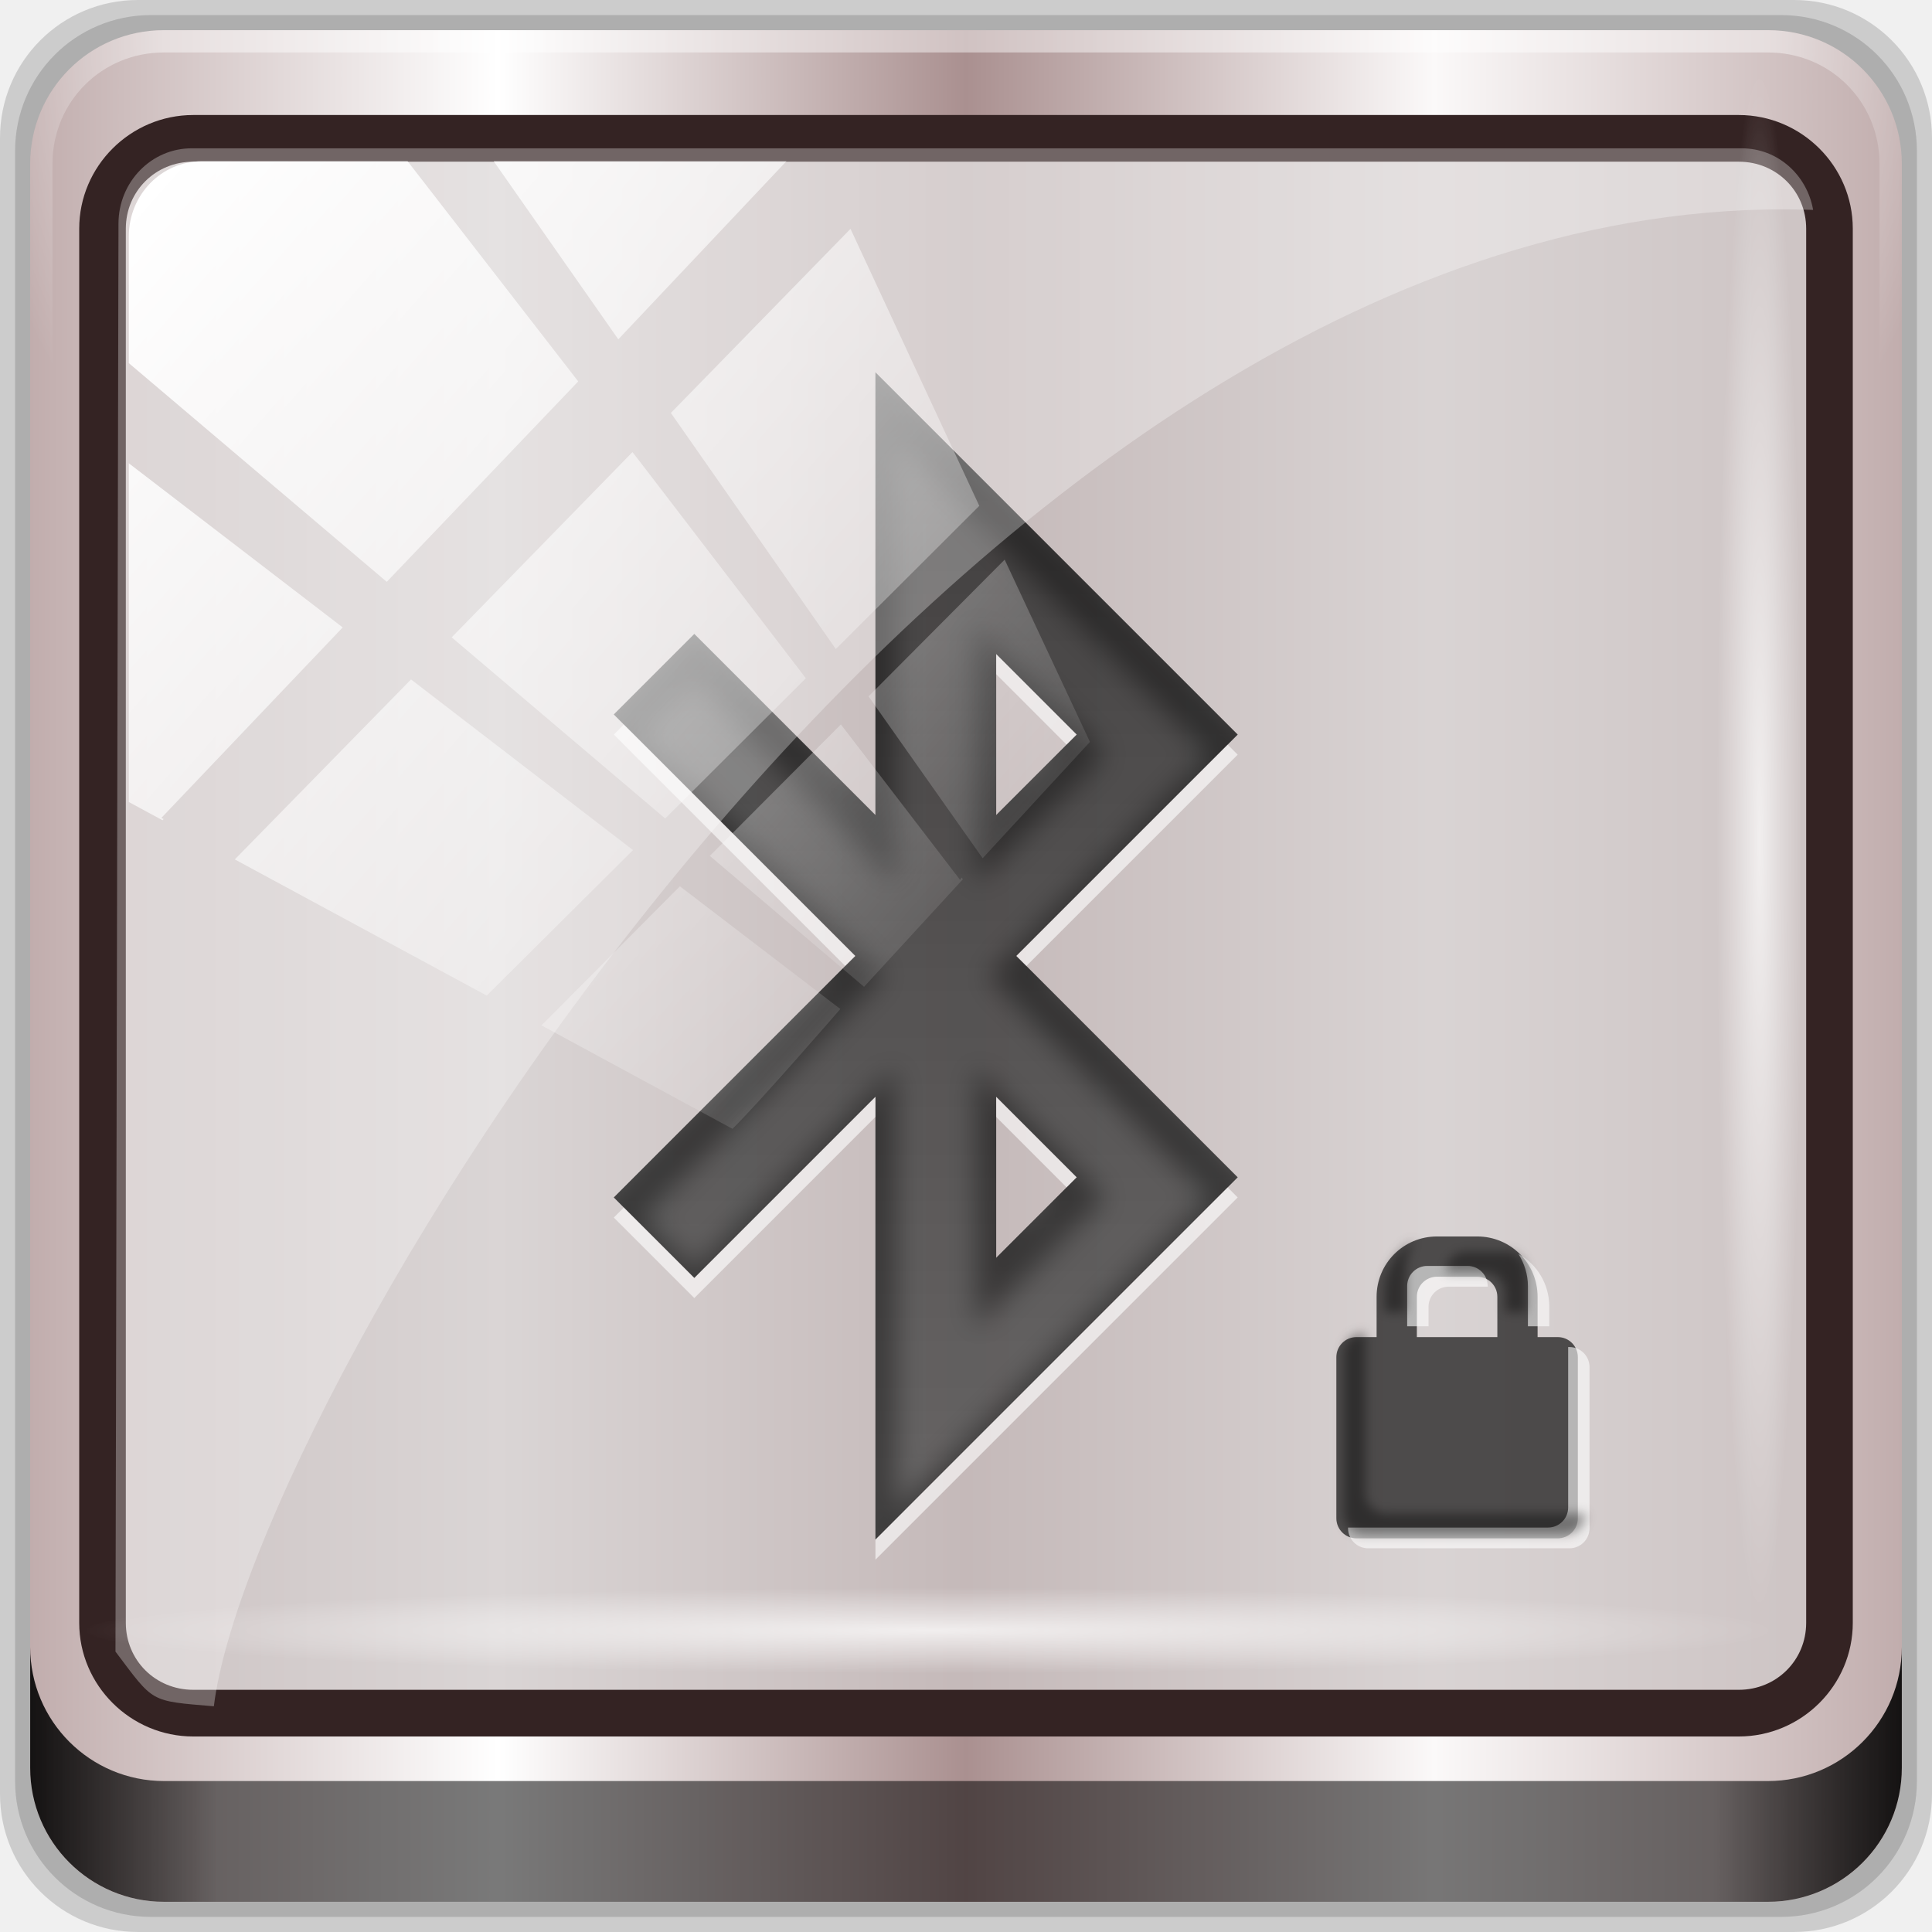
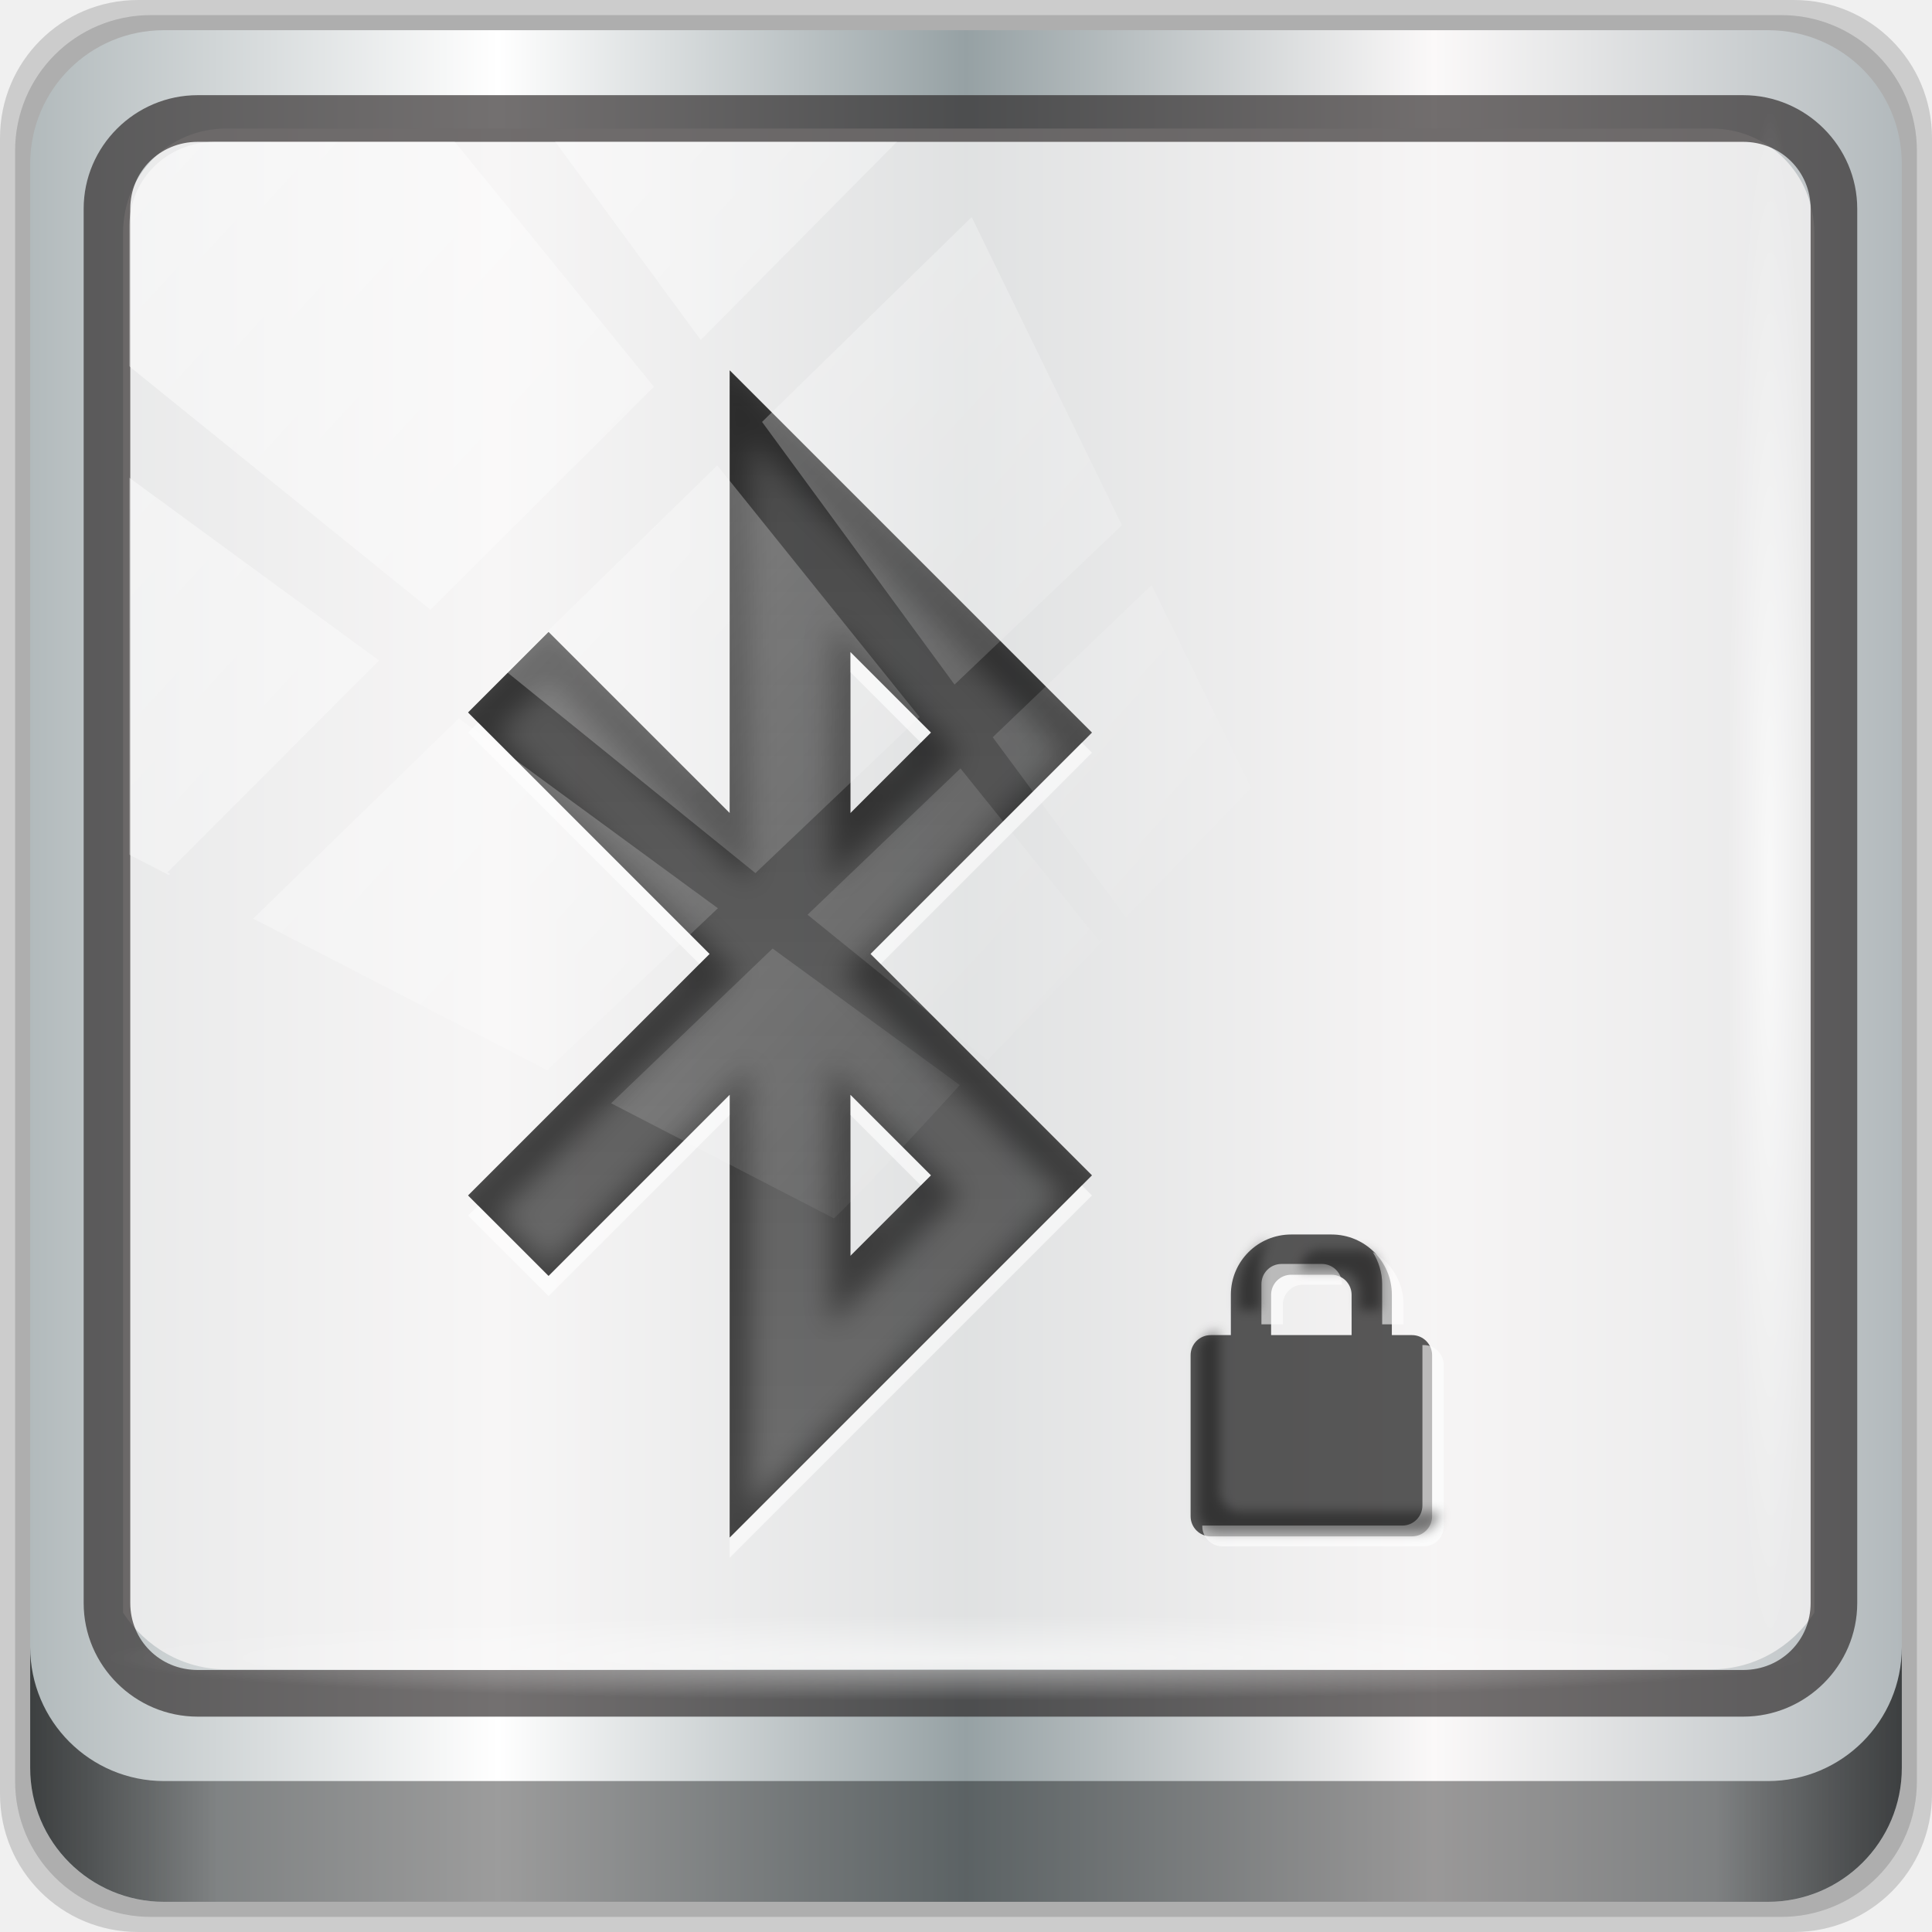
<svg xmlns="http://www.w3.org/2000/svg" xmlns:xlink="http://www.w3.org/1999/xlink" width="96px" height="96px" id="svg44042" version="1.1">
  <defs id="defs44044">
-     <linearGradient y2="47" x2="90" y1="47" x1="6" gradientTransform="matrix(1.107143,0,0,1.107143,2.9011,-18.70127)" gradientUnits="userSpaceOnUse" id="linearGradient3825" xlink:href="#linearGradient6139-0" />
    <linearGradient id="linearGradient6139-0">
      <stop id="stop6141-2" offset="0" style="stop-color:#c1adad;stop-opacity:1;" />
      <stop style="stop-color:#ffffff;stop-opacity:1;" offset="0.25" id="stop6151-0" />
      <stop style="stop-color:#aa9090;stop-opacity:1;" offset="0.5" id="stop6147-1" />
      <stop id="stop6149-4" offset="0.75" style="stop-color:#fbf9f9;stop-opacity:1;" />
      <stop id="stop6143-4" offset="1" style="stop-color:#c1adad;stop-opacity:1;" />
    </linearGradient>
-     <radialGradient r="42" fy="-27" fx="48" cy="-27" cx="48" gradientTransform="matrix(-1.072173,0,0,-0.8750202,199.4643,-19.12555)" gradientUnits="userSpaceOnUse" id="radialGradient3827" xlink:href="#linearGradient4091-0-3-0-7" />
    <linearGradient id="linearGradient4091-0-3-0-7">
      <stop style="stop-color:#ffffff;stop-opacity:1;" offset="0" id="stop4093-3-6-4-2" />
      <stop id="stop4099-6-1-8-3" offset="0.8" style="stop-color:#ffffff;stop-opacity:1;" />
      <stop style="stop-color:#ffffff;stop-opacity:0;" offset="1" id="stop4095-1-0-7-9" />
    </linearGradient>
-     <linearGradient y2="88.172" x2="94.5" y1="88.172" x1="1.5" gradientTransform="translate(8.043956,-14.66556)" gradientUnits="userSpaceOnUse" id="linearGradient3829" xlink:href="#linearGradient3832-0-6-1-1" />
    <linearGradient id="linearGradient3832-0-6-1-1">
      <stop style="stop-color:#000000;stop-opacity:1;" offset="0" id="stop3834-6-3-7-1" />
      <stop id="stop3872-2-4" offset="0.1" style="stop-color:#000000;stop-opacity:0.588;" />
      <stop style="stop-color:#000000;stop-opacity:0.588;" offset="0.9" id="stop3844-6-2-7-6" />
      <stop style="stop-color:#000000;stop-opacity:1;" offset="1" id="stop3836-5-0-2-9" />
    </linearGradient>
-     <linearGradient y2="7.017" x2="45.448" y1="92.54" x1="45.448" gradientTransform="scale(1.005865,0.994169)" gradientUnits="userSpaceOnUse" id="linearGradient3835" xlink:href="#ButtonShadow-1" />
    <linearGradient x1="45.448" y1="92.54" x2="45.448" y2="7.017" id="ButtonShadow-1" gradientUnits="userSpaceOnUse" gradientTransform="scale(1.005865,0.994169)">
      <stop id="stop3750-9" style="stop-color:#000000;stop-opacity:1" offset="0" />
      <stop id="stop3752-9" style="stop-color:#000000;stop-opacity:0.588" offset="1" />
    </linearGradient>
    <filter color-interpolation-filters="sRGB" id="filter3174-3">
      <feGaussianBlur id="feGaussianBlur3176-6" stdDeviation="1.71" />
    </filter>
-     <linearGradient gradientUnits="userSpaceOnUse" y2="75" x2="48" y1="17" x1="48" id="linearGradient3997-6" xlink:href="#standardGradient-72-0" />
    <linearGradient id="standardGradient-72-0">
      <stop id="stop4283-9-06-9" offset="0" style="stop-color:#1e1e1e;stop-opacity:1;" />
      <stop id="stop4285-8-7-7" offset="1" style="stop-color:#505050;stop-opacity:1;" />
    </linearGradient>
    <clipPath id="clipPath4016-9" clipPathUnits="userSpaceOnUse">
      <path style="opacity:0.8;fill:#ff00ff;fill-opacity:1;stroke:none" d="m 44,17 0,22 -9,-9 -4,4 12,12 -12,12 4,4 9,-9 0,22 L 58,61 62,57 51,46 62,35 58,31 44,17 z m 6,14 4,4 -4,4 0,-8 z m 0,22 4,4 -4,4 0,-8 z" id="path4018-1" />
    </clipPath>
-     <filter color-interpolation-filters="sRGB" id="filter4020-8">
-       <feGaussianBlur id="feGaussianBlur4022-9" stdDeviation="0.667" />
-     </filter>
-     <filter color-interpolation-filters="sRGB" id="filter6532">
-       <feGaussianBlur stdDeviation="0.266" id="feGaussianBlur6534" />
-     </filter>
-     <linearGradient xlink:href="#linearGradient4213-7-8" id="linearGradient4967" gradientUnits="userSpaceOnUse" x1="2.771" y1="-28.642" x2="50.528" y2="14.514" />
-     <linearGradient id="linearGradient4213-7-8">
-       <stop style="stop-color:#ffffff;stop-opacity:1;" offset="0" id="stop4215-6-5" />
-       <stop style="stop-color:#ffffff;stop-opacity:0;" offset="1" id="stop4217-5-2" />
-     </linearGradient>
    <clipPath clipPathUnits="userSpaceOnUse" id="clipPath4156-4-6">
      <path style="opacity:0.6;fill:#ffffff;fill-opacity:1;stroke:none" d="m 27.046,-55.695 -14.214,13.321 0.061,0 15.653,21.771 10.231,-10.546 C 38.562,-32.302 27.468,-54.819 27.046,-55.695 z M 9.647,-39.383 -5.241,-25.321 15.988,-7.806 26.372,-18.383 9.647,-39.383 z m 31.491,12.951 -9.741,9.714 8.945,12.458 7.781,-7.555 -6.984,-14.617 z m -49.84,4.379 -13.754,12.982 26.283,13.846 0.061,-0.062 -0.123,-0.062 L 13.599,-5.401 -8.702,-22.053 z m 38.015,7.401 -9.803,9.775 11.579,9.559 7.628,-7.401 -8.669,-11.009 -0.735,-0.925 z m 20.187,5.674 -7.383,7.216 6.188,8.542 5.82,-6.137 -4.626,-9.621 z m -32.195,6.322 -9.557,9.498 13.662,7.185 7.934,-7.678 -12.039,-9.004 z m 23.312,2.374 -7.107,6.938 8.363,6.907 5.361,-5.674 -0.061,-0.092 -0.092,0.123 -6.464,-8.203 z m -8.73,8.542 -7.505,7.339 10.354,5.458 c 1.397,-1.321 5.675,-6.123 5.851,-6.322 L 31.886,8.26 z" id="path4158-0-3" />
    </clipPath>
-     <radialGradient r="43.199" fy="44.893" fx="13.948" cy="44.893" cx="13.948" gradientTransform="matrix(0.9751338,0,0,0.04919072,32.73469,78.81442)" gradientUnits="userSpaceOnUse" id="radialGradient4992" xlink:href="#linearGradient4133-5" />
    <linearGradient id="linearGradient4133-5">
      <stop style="stop-color:#ffffff;stop-opacity:1;" offset="0" id="stop4135-4" />
      <stop style="stop-color:#ffffff;stop-opacity:0;" offset="1" id="stop4137-5" />
    </linearGradient>
    <radialGradient r="43.199" fy="44.893" fx="13.948" cy="44.893" cx="13.948" gradientTransform="matrix(0.8883266,0,0,0.04919072,29.38221,-89.63522)" gradientUnits="userSpaceOnUse" id="radialGradient3833-1" xlink:href="#linearGradient4133-5" />
-     <radialGradient r="43.199" fy="44.893" fx="13.948" cy="44.893" cx="13.948" gradientTransform="matrix(0.8883266,0,0,0.04919072,29.38221,-89.63522)" gradientUnits="userSpaceOnUse" id="radialGradient44040" xlink:href="#linearGradient4133-5" />
+     <linearGradient xlink:href="#linearGradient6139-0-3" id="linearGradient4071" gradientUnits="userSpaceOnUse" gradientTransform="matrix(1.107143,0,0,1.107143,-4.993903,-3.620687)" x1="6" y1="47" x2="90" y2="47" />
+     <linearGradient id="linearGradient6139-0-3">
+       <stop id="stop6141-2-6" offset="0" style="stop-color:#b2babc;stop-opacity:1" />
+       <stop style="stop-color:#ffffff;stop-opacity:1;" offset="0.25" id="stop6151-0-7" />
+       <stop style="stop-color:#96a1a4;stop-opacity:1" offset="0.5" id="stop6147-1-5" />
+       <stop id="stop6149-4-3" offset="0.75" style="stop-color:#fbf9f9;stop-opacity:1;" />
+       <stop id="stop6143-4-5" offset="1" style="stop-color:#b2b9bc;stop-opacity:1" />
+     </linearGradient>
+     <linearGradient gradientTransform="translate(0.1489535,0.415026)" xlink:href="#linearGradient3832-0-6-1-1" id="linearGradient4129" x1="1.5" y1="88.172" x2="94.5" y2="88.172" gradientUnits="userSpaceOnUse" />
+     <radialGradient xlink:href="#linearGradient4133-5" id="radialGradient7462" gradientUnits="userSpaceOnUse" gradientTransform="matrix(0.9751338,0,0,0.04919072,34.04765,80.58172)" cx="13.948" cy="44.893" fx="13.948" fy="44.893" r="43.199" />
+     <radialGradient xlink:href="#linearGradient4133-5" id="radialGradient7464" gradientUnits="userSpaceOnUse" gradientTransform="matrix(0.8883266,0,0,0.04919072,31.95952,-90.31726)" cx="13.948" cy="44.893" fx="13.948" fy="44.893" r="43.199" />
+     <linearGradient xlink:href="#linearGradient4133-5" id="linearGradient4767" gradientUnits="userSpaceOnUse" x1="2.771" y1="-28.642" x2="50.528" y2="14.514" />
+     <clipPath id="clipPath4156-4-1" clipPathUnits="userSpaceOnUse">
+       <path id="path4158-0-8" d="m 27.046,-55.695 -14.214,13.321 h 0.061 l 15.653,21.771 10.231,-10.546 C 38.562,-32.302 27.468,-54.819 27.046,-55.695 Z M 9.647,-39.383 -5.241,-25.321 15.988,-7.806 26.372,-18.383 Z m 31.491,12.951 -9.741,9.714 8.945,12.458 7.781,-7.555 z m -49.84,4.379 -13.754,12.982 26.283,13.846 0.061,-0.062 -0.123,-0.062 L 13.599,-5.401 -8.702,-22.053 Z m 38.015,7.401 -9.803,9.775 11.579,9.559 7.628,-7.401 -8.669,-11.009 z m 20.187,5.674 -7.383,7.216 6.188,8.542 5.82,-6.137 z m -32.195,6.322 -9.557,9.498 13.662,7.185 7.934,-7.678 z m 23.312,2.374 -7.107,6.938 8.363,6.907 5.361,-5.674 -0.061,-0.092 -0.092,0.123 -6.464,-8.203 z m -8.73,8.542 -7.505,7.339 10.354,5.458 c 1.397,-1.321 5.675,-6.123 5.851,-6.322 z" style="opacity:0.6;fill:#ffffff;fill-opacity:1;stroke:none" />
+     </clipPath>
+     <clipPath clipPathUnits="userSpaceOnUse" id="clipPath4355-7">
+       <rect style="fill:#ffffff;fill-opacity:1;fill-rule:nonzero;stroke:none" id="rect4357-5" width="84" height="80" x="6" y="6" rx="6" ry="6" />
+     </clipPath>
+     <clipPath clipPathUnits="userSpaceOnUse" id="clipPath4355-9">
+       <rect style="fill:#ffffff;fill-opacity:1;fill-rule:nonzero;stroke:none" id="rect4357-1" width="84" height="80" x="6" y="6" rx="6" ry="6" />
+     </clipPath>
+     <clipPath clipPathUnits="userSpaceOnUse" id="clipPath4355-1">
+       <rect style="fill:#ffffff;fill-opacity:1;fill-rule:nonzero;stroke:none" id="rect4357-9" width="84" height="80" x="6" y="6" rx="6" ry="6" />
+     </clipPath>
+     <clipPath clipPathUnits="userSpaceOnUse" id="clipPath3943-52-0">
+       <path id="path3945-4-1" d="m 69.781,20.844 -5,3.438 c 5.587,5.537 9,13.328 9,21.812 0,8.434 -3.377,16.096 -8.906,21.625 l 5,3.438 C 76.078,64.576 80,55.844 80,46.094 c 2e-6,-9.797 -3.963,-18.66 -10.219,-25.25 z M 40,24.062 28.906,36.219 H 21.5 c -0.823,0 -1.5,0.677 -1.5,1.5 v 1 14.844 1 c 0,0.823 0.684,1.61 1.5,1.5 h 7.406 L 40,68 V 66 26.062 Z m 20.594,3.281 -5,3.438 L 55.5,30.875 c 3.938,3.89 6.406,9.25 6.406,15.219 0,5.921 -2.43,11.148 -6.312,15.031 l 0.094,0.094 5.094,3.438 c 4.475,-4.908 7.25,-11.402 7.25,-18.562 0,-7.231 -2.879,-13.831 -7.438,-18.75 z m -9.25,6.5 -5.219,3.625 c 2.222,2.218 3.719,5.24 3.719,8.625 0,3.337 -1.459,6.228 -3.625,8.438 l 5.219,3.625 c 2.822,-3.237 4.531,-7.434 4.531,-12.062 0,-4.673 -1.754,-9.001 -4.625,-12.25 z" style="color:#000000;display:inline;overflow:visible;visibility:visible;opacity:0.8;fill:#ff00ff;fill-opacity:1;fill-rule:nonzero;stroke:none;stroke-width:1;marker:none;enable-background:accumulate" />
+     </clipPath>
+     <clipPath id="clipPath4156-4-1-9" clipPathUnits="userSpaceOnUse">
+       <path id="path4158-0-8-2" d="m 27.046,-55.695 -14.214,13.321 h 0.061 l 15.653,21.771 10.231,-10.546 C 38.562,-32.302 27.468,-54.819 27.046,-55.695 Z M 9.647,-39.383 -5.241,-25.321 15.988,-7.806 26.372,-18.383 Z m 31.491,12.951 -9.741,9.714 8.945,12.458 7.781,-7.555 z m -49.84,4.379 -13.754,12.982 26.283,13.846 0.061,-0.062 -0.123,-0.062 L 13.599,-5.401 -8.702,-22.053 Z m 38.015,7.401 -9.803,9.775 11.579,9.559 7.628,-7.401 -8.669,-11.009 z m 20.187,5.674 -7.383,7.216 6.188,8.542 5.82,-6.137 z m -32.195,6.322 -9.557,9.498 13.662,7.185 7.934,-7.678 z m 23.312,2.374 -7.107,6.938 8.363,6.907 5.361,-5.674 -0.061,-0.092 -0.092,0.123 -6.464,-8.203 z m -8.73,8.542 -7.505,7.339 10.354,5.458 c 1.397,-1.321 5.675,-6.123 5.851,-6.322 z" style="opacity:0.6;fill:#ffffff;fill-opacity:1;stroke:none" />
+     </clipPath>
+     <clipPath clipPathUnits="userSpaceOnUse" id="clipPath4355-7-0">
+       <rect style="fill:#ffffff;fill-opacity:1;fill-rule:nonzero;stroke:none" id="rect4357-5-2" width="84" height="80" x="6" y="6" rx="6" ry="6" />
+     </clipPath>
+     <clipPath clipPathUnits="userSpaceOnUse" id="clipPath4355-9-3">
+       <rect style="fill:#ffffff;fill-opacity:1;fill-rule:nonzero;stroke:none" id="rect4357-1-7" width="84" height="80" x="6" y="6" rx="6" ry="6" />
+     </clipPath>
+     <clipPath clipPathUnits="userSpaceOnUse" id="clipPath4355-1-5">
+       <rect style="fill:#ffffff;fill-opacity:1;fill-rule:nonzero;stroke:none" id="rect4357-9-9" width="84" height="80" x="6" y="6" rx="6" ry="6" />
+     </clipPath>
+     <clipPath clipPathUnits="userSpaceOnUse" id="clipPath3943-52-0-2">
+       <path id="path3945-4-1-2" d="m 69.781,20.844 -5,3.438 c 5.587,5.537 9,13.328 9,21.812 0,8.434 -3.377,16.096 -8.906,21.625 l 5,3.438 C 76.078,64.576 80,55.844 80,46.094 c 2e-6,-9.797 -3.963,-18.66 -10.219,-25.25 z M 40,24.062 28.906,36.219 H 21.5 c -0.823,0 -1.5,0.677 -1.5,1.5 v 1 14.844 1 c 0,0.823 0.684,1.61 1.5,1.5 h 7.406 L 40,68 V 66 26.062 Z m 20.594,3.281 -5,3.438 L 55.5,30.875 c 3.938,3.89 6.406,9.25 6.406,15.219 0,5.921 -2.43,11.148 -6.312,15.031 l 0.094,0.094 5.094,3.438 c 4.475,-4.908 7.25,-11.402 7.25,-18.562 0,-7.231 -2.879,-13.831 -7.438,-18.75 z m -9.25,6.5 -5.219,3.625 c 2.222,2.218 3.719,5.24 3.719,8.625 0,3.337 -1.459,6.228 -3.625,8.438 l 5.219,3.625 c 2.822,-3.237 4.531,-7.434 4.531,-12.062 0,-4.673 -1.754,-9.001 -4.625,-12.25 z" style="color:#000000;display:inline;overflow:visible;visibility:visible;opacity:0.8;fill:#ff00ff;fill-opacity:1;fill-rule:nonzero;stroke:none;stroke-width:1;marker:none;enable-background:accumulate" />
+     </clipPath>
+     <linearGradient gradientUnits="userSpaceOnUse" y2="75" x2="48" y1="17" x1="48" id="linearGradient3997-6" xlink:href="#standardGradient-72-0" />
+     <clipPath id="clipPath4016-9-6" clipPathUnits="userSpaceOnUse">
+       <path style="opacity:0.8;fill:#ff00ff;fill-opacity:1;stroke:none" d="m 44,17 v 22 l -9,-9 -4,4 12,12 -12,12 4,4 9,-9 V 75 L 58,61 62,57 51,46 62,35 58,31 Z m 6,14 4,4 -4,4 z m 0,22 4,4 -4,4 z" id="path4018-1-1" />
+     </clipPath>
+     <filter style="color-interpolation-filters:sRGB" id="filter4020-8">
+       <feGaussianBlur id="feGaussianBlur4022-9" stdDeviation="0.667" />
+     </filter>
+     <filter style="color-interpolation-filters:sRGB" id="filter6532">
+       <feGaussianBlur stdDeviation="0.266" id="feGaussianBlur6534" />
+     </filter>
  </defs>
  <g id="livello1" />
  <g id="g43928">
-     <g id="g7390" transform="translate(-8.043959,14.66556)" style="display:inline">
-       <path id="path3288" d="m 97.187,-14.666 -82.286,0 c -3.799,0 -6.857,3.058 -6.857,6.857 l 0,82.286 c 0,3.799 3.058,6.857 6.857,6.857 l 82.286,0 c 3.799,0 6.857,-3.058 6.857,-6.857 l 0,-82.286 c 0,-3.799 -3.058,-6.857 -6.857,-6.857 z" style="opacity:0.15;fill:#000000;fill-opacity:1;fill-rule:nonzero;stroke:none;display:inline" />
-       <path style="opacity:0.15;fill:#000000;fill-opacity:1;fill-rule:nonzero;stroke:none;display:inline" d="m 96.544,-13.916 -81,0 c -3.739,0 -6.75,3.01 -6.75,6.75 l 0,81 c 0,3.74 3.011,6.75 6.75,6.75 l 81,0 c 3.74,0 6.75,-3.01 6.75,-6.75 l 0,-81 c 0,-3.739 -3.01,-6.75 -6.75,-6.75 z" id="path4085" />
-       <path id="rect4251-1" d="m 95.901,-13.166 -79.714,0 c -3.68,0 -6.643,2.963 -6.643,6.643 l 0,79.714 c 0,3.68 2.963,6.643 6.643,6.643 l 79.714,0 c 3.68,0 6.643,-2.963 6.643,-6.643 l 0,-79.714 c 0,-3.68 -2.963,-6.643 -6.643,-6.643 z" style="fill:url(#linearGradient3825);fill-opacity:1;fill-rule:nonzero;stroke:none;display:inline" />
-       <g transform="matrix(1.107143,0,0,1.107143,-107.8132,-18.1477)" id="g3272">
-         <path style="opacity:0.45;fill:url(#radialGradient3827);fill-opacity:1;fill-rule:nonzero;stroke:none;display:inline" d="m 112,4.5 c -3.324,0 -6,2.676 -6,6 l 0,15 1,0 0,-15 c 0,-2.787 2.213,-5 5,-5 l 72,0 c 2.787,0 5,2.213 5,5 l 0,15 1,0 0,-15 c 0,-3.324 -2.676,-6 -6,-6 l -72,0 z" id="path4236-5" />
-       </g>
-       <path id="path4118" d="m 9.544,67.178 0,6 c 0,3.68 2.976,6.656 6.656,6.656 l 79.688,0 c 3.68,0 6.656,-2.976 6.656,-6.656 l 0,-6 c 0,3.68 -2.976,6.656 -6.656,6.656 l -79.688,0 c -3.68,0 -6.656,-2.976 -6.656,-6.656 z" style="opacity:0.891;fill:url(#linearGradient3829);fill-opacity:1;fill-rule:nonzero;stroke:none;display:inline" />
-       <g id="g4615" transform="translate(251.288,-104.8973)">
-         <g style="display:none" id="layer2-8">
-           <rect style="opacity:0.9;fill:url(#linearGradient3835);fill-opacity:1;fill-rule:nonzero;stroke:none;filter:url(#filter3174-3)" id="rect3745-9" y="7" x="5" ry="6" rx="6" height="85" width="86" />
+     <g transform="translate(0,-1026.52)" id="layer1">
+       <g id="g2574" style="display:inline" transform="translate(-0.1489564,1026.105)">
+         <path style="display:inline;opacity:0.15;fill:#000000;fill-opacity:1;fill-rule:nonzero;stroke:none" d="M 89.292,0.415 H 7.006 c -3.799,0 -6.857,3.058 -6.857,6.857 V 89.558 c 0,3.799 3.058,6.857 6.857,6.857 H 89.292 c 3.799,0 6.857,-3.058 6.857,-6.857 V 7.272 c 0,-3.799 -3.058,-6.857 -6.857,-6.857 z" id="path3288" />
+         <path id="path4085" d="M 88.649,1.165 H 7.649 c -3.739,0 -6.75,3.01 -6.75,6.75 V 88.915 c 0,3.74 3.011,6.75 6.75,6.75 H 88.649 c 3.74,0 6.75,-3.01 6.75,-6.75 V 7.915 c 0,-3.739 -3.01,-6.75 -6.75,-6.75 z" style="display:inline;opacity:0.15;fill:#000000;fill-opacity:1;fill-rule:nonzero;stroke:none" />
+         <path style="display:inline;fill:url(#linearGradient4071);fill-opacity:1;fill-rule:nonzero;stroke:none" d="M 88.006,1.915 H 8.292 c -3.68,0 -6.643,2.963 -6.643,6.643 V 88.272 c 0,3.68 2.963,6.643 6.643,6.643 H 88.006 c 3.68,0 6.643,-2.963 6.643,-6.643 V 8.558 c 0,-3.68 -2.963,-6.643 -6.643,-6.643 z" id="rect4251-1" />
+         <path style="display:inline;opacity:0.779;fill:#f5f3f3;fill-opacity:1;fill-rule:nonzero;stroke:none;stroke-width:1.03" d="m 11.39,6.802 c -2.856,0 -5.124,2.288 -5.124,5.171 v 21.427 7.239 39.914 c 1.097,1.684 2.969,2.812 5.124,2.812 h 4.099 65.589 4.099 c 2.155,0 4.027,-1.127 5.124,-2.812 V 40.64 33.401 11.973 c 0,-2.883 -2.268,-5.171 -5.124,-5.171 z" id="path3400-6" />
+         <path id="path4989" d="m 9.974,5.144 c -3.117,0 -5.668,2.54 -5.668,5.646 v 69.278 c 0,3.106 2.551,5.646 5.668,5.646 H 86.766 c 3.117,0 5.668,-2.54 5.668,-5.646 V 10.79 c 0,-3.106 -2.551,-5.646 -5.668,-5.646 z m 0,2.319 H 86.766 c 1.888,0 3.352,1.48 3.352,3.327 v 69.278 c 0,1.846 -1.464,3.327 -3.352,3.327 H 9.974 c -1.888,0 -3.352,-1.48 -3.352,-3.327 V 10.79 c 0,-1.846 1.464,-3.327 3.352,-3.327 z" style="color:#000000;font-style:normal;font-variant:normal;font-weight:normal;font-stretch:normal;font-size:medium;line-height:normal;font-family:Sans;-inkscape-font-specification:Sans;text-indent:0;text-align:start;text-decoration:none;text-decoration-line:none;letter-spacing:normal;word-spacing:normal;text-transform:none;writing-mode:lr-tb;direction:ltr;baseline-shift:baseline;text-anchor:start;display:inline;overflow:visible;visibility:visible;fill:#241f1f;fill-opacity:0.633;stroke:none;stroke-width:2.376;marker:none;enable-background:accumulate" />
+         <path style="display:inline;opacity:0.658;fill:url(#linearGradient4129);fill-opacity:1;fill-rule:nonzero;stroke:none" d="m 1.649,82.259 v 6 c 0,3.68 2.976,6.656 6.656,6.656 H 87.993 c 3.68,0 6.656,-2.976 6.656,-6.656 v -6 c 0,3.68 -2.976,6.656 -6.656,6.656 H 8.305 c -3.68,0 -6.656,-2.976 -6.656,-6.656 z" id="path4118" />
+         <rect style="opacity:0.55;fill:url(#radialGradient7462);fill-opacity:1;stroke:none" id="rect4131" width="84.25" height="4.25" x="5.524" y="80.665" rx="0" ry="4.25" />
+         <rect ry="4.25" rx="0" y="-90.234" x="5.975" height="4.25" width="76.75" id="rect4141" style="opacity:0.669;fill:url(#radialGradient7464);fill-opacity:1;stroke:none" transform="rotate(90)" />
+         <g id="g4579" transform="translate(-7.093169,0.3168761)">
+           <path transform="translate(-0.5,1.499997)" id="path3979" d="m 44,17 v 22 l -9,-9 -4,4 12,12 -12,12 4,4 9,-9 V 75 L 58,61 62,57 51,46 62,35 58,31 Z m 6,14 4,4 -4,4 z m 0,22 4,4 -4,4 z" style="display:inline;opacity:0.8;fill:url(#linearGradient3997-6);fill-opacity:1;stroke:none" />
+           <path transform="translate(-0.5,1.499997)" id="path3999" d="m 50,31 v 1 L 53.5,35.5 54,35 Z M 31.5,34.5 31,35 42.5,46.5 43,46 Z m 30,1 L 51,46 51.5,46.5 62,36 Z M 44,53 35,62 31.5,58.5 31,59 l 4,4 9,-9 z m 6,0 v 1 L 53.5,57.5 54,57 Z M 61.5,57.5 58,61 44,75 v 1 l 14,-14 4,-4 z" style="display:inline;opacity:0.6;fill:#ffffff;fill-opacity:1;stroke:none" />
+           <path transform="translate(-0.5,1.499997)" id="path4010-2" d="m 44,18 v 22 l -9,-9 -4,4 12,12 -12,12 4,4 9,-9 V 76 L 58,62 62,58 51,47 62,36 58,32 Z m 6,14 4,4 -4,4 z m 0,22 4,4 -4,4 z" style="display:inline;opacity:0.4;fill:none;stroke:#000000;stroke-width:2;stroke-miterlimit:4;stroke-dasharray:none;filter:url(#filter4020-8)" clip-path="url(#clipPath4016-9-6)" />
+           <g transform="translate(118.0455,-1.77273)" style="display:inline" id="g6536">
+             <path style="color:#000000;display:inline;overflow:visible;visibility:visible;opacity:0.643;fill:#000000;fill-opacity:1;fill-rule:nonzero;stroke:none;stroke-width:2;marker:none;enable-background:accumulate" d="m -46.643,63.212 c -1.662,0 -3,1.338 -3,3 v 2 h -1 c -0.554,0 -1,0.446 -1,1 v 8 c 0,0.554 0.446,1 1,1 h 10 c 0.554,0 1,-0.446 1,-1 v -8 c 0,-0.554 -0.446,-1 -1,-1 h -1 v -2 c 0,-1.662 -1.338,-3 -3,-3 z m 0,2 h 2 c 0.554,0 1,0.446 1,1 v 2 h -4 v -2 c 0,-0.554 0.446,-1 1,-1 z" id="path6488" />
+             <path style="color:#000000;display:inline;overflow:visible;visibility:visible;opacity:0.59;fill:#ffffff;fill-opacity:1;fill-rule:nonzero;stroke:none;stroke-width:2;marker:none;enable-background:accumulate" d="m -42.593,64.082 c 0.287,0.46 0.469,1.009 0.469,1.594 v 2 h 1 c 0.022,0 0.041,-0.001 0.062,0 v -0.969 c 0,-1.132 -0.61,-2.114 -1.531,-2.625 z m -4.531,0.594 c -0.554,0 -1,0.446 -1,1 v 2 h 1.062 v -0.969 c 0,-0.554 0.446,-1 1,-1 h 1.938 v -0.031 c 0,-0.554 -0.446,-1 -1,-1 z m 7,4.031 v 7.969 c 0,0.554 -0.446,1 -1,1 h -9.938 v 0.031 c 0,0.554 0.446,1 1,1 h 10 c 0.554,0 1,-0.446 1,-1 v -8 c 0,-0.554 -0.446,-1 -1,-1 z" id="path6522" />
+             <path id="path6491" d="m -47.73,63.381 c -0.287,0.46 -0.469,1.009 -0.469,1.594 v 2 h -1 c -0.022,0 -0.041,-0.001 -0.062,0 v -0.969 c 0,-1.132 0.61,-2.114 1.531,-2.625 z m 4.531,0.594 c 0.554,0 1,0.446 1,1 v 2 h -1.062 v -0.969 c 0,-0.554 -0.446,-1 -1,-1 h -1.938 v -0.031 c 0,-0.554 0.446,-1 1,-1 z m -7,4.031 v 7.969 c 0,0.554 0.446,1 1,1 h 9.938 v 0.031 c 0,0.554 -0.446,1 -1,1 h -10 c -0.554,0 -1,-0.446 -1,-1 v -8 c 0,-0.554 0.446,-1 1,-1 z" style="color:#000000;display:inline;overflow:visible;visibility:visible;opacity:0.381;fill:#000000;fill-opacity:1;fill-rule:nonzero;stroke:none;stroke-width:2;marker:none;filter:url(#filter6532);enable-background:accumulate" />
+           </g>
        </g>
+         <rect transform="matrix(1.069245,0,0,1.047683,4.44418,38.89401)" style="opacity:0.508;fill:url(#linearGradient4767);fill-opacity:1;stroke:none" id="rect4146" width="75.966" height="69.024" x="2" y="-30" rx="3.957" ry="3.957" clip-path="url(#clipPath4156-4-1)" />
      </g>
    </g>
-     <rect rx="6.214" ry="5.443" y="-26.1" x="4" height="80" width="88" id="rect4117" style="fill:#cec7c7;fill-opacity:0.748;stroke:none" transform="translate(0,32)" />
-     <path style="font-size:medium;font-style:normal;font-variant:normal;font-weight:normal;font-stretch:normal;text-indent:0;text-align:start;text-decoration:none;line-height:normal;letter-spacing:normal;word-spacing:normal;text-transform:none;direction:ltr;block-progression:tb;writing-mode:lr-tb;text-anchor:start;baseline-shift:baseline;color:#000000;fill:#342323;fill-opacity:1;stroke:none;stroke-width:2.376;marker:none;visibility:visible;display:inline;overflow:visible;enable-background:accumulate;font-family:Sans;-inkscape-font-specification:Sans" d="m 9.604,5.715 c -3.117,0 -5.668,2.54 -5.668,5.646 l 0,69.278 c 0,3.106 2.551,5.646 5.668,5.646 l 76.792,0 c 3.117,0 5.668,-2.54 5.668,-5.646 l 0,-69.278 c 0,-3.106 -2.551,-5.646 -5.668,-5.646 l -76.792,0 z m 0,2.319 76.792,0 c 1.888,0 3.352,1.48 3.352,3.327 l 0,69.278 c 0,1.846 -1.464,3.327 -3.352,3.327 l -76.792,0 c -1.888,0 -3.352,-1.48 -3.352,-3.327 l 0,-69.278 c 0,-1.846 1.464,-3.327 3.352,-3.327 z" id="path4989" />
-     <path style="opacity:0.8;fill:url(#linearGradient3997-6);fill-opacity:1;stroke:none;display:inline" d="m 44,17 0,22 -9,-9 -4,4 12,12 -12,12 4,4 9,-9 0,22 L 58,61 62,57 51,46 62,35 58,31 44,17 z m 6,14 4,4 -4,4 0,-8 z m 0,22 4,4 -4,4 0,-8 z" id="path3979" transform="translate(-0.5,1.499997)" />
-     <path style="opacity:0.6;fill:#ffffff;fill-opacity:1;stroke:none;display:inline" d="m 50,31 0,1 3.5,3.5 L 54,35 50,31 z M 31.5,34.5 31,35 42.5,46.5 43,46 31.5,34.5 z m 30,1 L 51,46 51.5,46.5 62,36 61.5,35.5 z M 44,53 35,62 31.5,58.5 31,59 l 4,4 9,-9 0,-1 z m 6,0 0,1 3.5,3.5 L 54,57 50,53 z M 61.5,57.5 58,61 44,75 l 0,1 14,-14 4,-4 -0.5,-0.5 z" id="path3999" transform="translate(-0.5,1.499997)" />
-     <path clip-path="url(#clipPath4016-9)" style="opacity:0.4;fill:none;stroke:#000000;stroke-width:2;stroke-miterlimit:4;stroke-dasharray:none;display:inline;filter:url(#filter4020-8)" d="m 44,18 0,22 -9,-9 -4,4 12,12 -12,12 4,4 9,-9 0,22 L 58,62 62,58 51,47 62,36 58,32 44,18 z m 6,14 4,4 -4,4 0,-8 z m 0,22 4,4 -4,4 0,-8 z" id="path4010-2" transform="translate(-0.5,1.499997)" />
-     <g id="g6536" style="display:inline" transform="translate(118.0455,-1.77273)">
-       <path id="path6488" d="m -46.643,63.212 c -1.662,0 -3,1.338 -3,3 l 0,2 -1,0 c -0.554,0 -1,0.446 -1,1 l 0,8 c 0,0.554 0.446,1 1,1 l 10,0 c 0.554,0 1,-0.446 1,-1 l 0,-8 c 0,-0.554 -0.446,-1 -1,-1 l -1,0 0,-2 c 0,-1.662 -1.338,-3 -3,-3 l -2,0 z m 0,2 2,0 c 0.554,0 1,0.446 1,1 l 0,2 -4,0 0,-2 c 0,-0.554 0.446,-1 1,-1 z" style="opacity:0.643;color:#000000;fill:#000000;fill-opacity:1;fill-rule:nonzero;stroke:none;stroke-width:2;marker:none;visibility:visible;display:inline;overflow:visible;enable-background:accumulate" />
-       <path id="path6522" d="m -42.593,64.082 c 0.287,0.46 0.469,1.009 0.469,1.594 l 0,2 1,0 c 0.022,0 0.041,-0.001 0.062,0 l 0,-0.969 c 0,-1.132 -0.61,-2.114 -1.531,-2.625 z m -4.531,0.594 c -0.554,0 -1,0.446 -1,1 l 0,2 1.062,0 0,-0.969 c 0,-0.554 0.446,-1 1,-1 l 1.938,0 0,-0.031 c 0,-0.554 -0.446,-1 -1,-1 l -2,0 z m 7,4.031 0,7.969 c 0,0.554 -0.446,1 -1,1 l -9.938,0 0,0.031 c 0,0.554 0.446,1 1,1 l 10,0 c 0.554,0 1,-0.446 1,-1 l 0,-8 c 0,-0.554 -0.446,-1 -1,-1 l -0.062,0 z" style="opacity:0.59;color:#000000;fill:#ffffff;fill-opacity:1;fill-rule:nonzero;stroke:none;stroke-width:2;marker:none;visibility:visible;display:inline;overflow:visible;enable-background:accumulate" />
-       <path style="opacity:0.381;color:#000000;fill:#000000;fill-opacity:1;fill-rule:nonzero;stroke:none;stroke-width:2;marker:none;visibility:visible;display:inline;overflow:visible;filter:url(#filter6532);enable-background:accumulate" d="m -47.73,63.381 c -0.287,0.46 -0.469,1.009 -0.469,1.594 l 0,2 -1,0 c -0.022,0 -0.041,-0.001 -0.062,0 l 0,-0.969 c 0,-1.132 0.61,-2.114 1.531,-2.625 z m 4.531,0.594 c 0.554,0 1,0.446 1,1 l 0,2 -1.062,0 0,-0.969 c 0,-0.554 -0.446,-1 -1,-1 l -1.938,0 0,-0.031 c 0,-0.554 0.446,-1 1,-1 l 2,0 z m -7,4.031 0,7.969 c 0,0.554 0.446,1 1,1 l 9.938,0 0,0.031 c 0,0.554 -0.446,1 -1,1 l -10,0 c -0.554,0 -1,-0.446 -1,-1 l 0,-8 c 0,-0.554 0.446,-1 1,-1 l 0.062,0 z" id="path6491" />
-     </g>
-     <g transform="matrix(1.007601,0,0,1.014293,-1.051237,0.6053371)" id="g4963">
-       <path style="opacity:0.3;fill:#ffffff;fill-opacity:1;stroke:none;display:inline" d="m 10.495,6.669 c -1.993,0 -3.604,1.649 -3.609,3.684 l -0.148,69.961 c 1.914,2.521 1.665,2.411 4.852,2.679 C 13.394,68.132 48.089,9.657 89.008,9.657 c 0.488,0 0.963,0.02 1.449,0.029 -0.303,-1.718 -1.751,-3.017 -3.524,-3.017 z" id="rect4190" />
-       <rect transform="matrix(0.9093047,0,0,0.9283773,5.578007,35.15393)" style="fill:url(#linearGradient4967);fill-opacity:1;stroke:none;display:inline" id="rect4146" width="92" height="92" x="2" y="-30" rx="3.957" ry="3.957" clip-path="url(#clipPath4156-4-6)" />
-     </g>
-     <rect ry="4.25" rx="0" y="78.898" x="4.211" height="4.25" width="84.25" id="rect4131" style="opacity:0.755;fill:url(#radialGradient4992);fill-opacity:1;stroke:none;display:inline" />
-     <rect transform="matrix(0,1,-1,0,0,0)" style="opacity:0.708;fill:url(#radialGradient44040);fill-opacity:1;stroke:none;display:inline" id="rect4141" width="76.75" height="4.25" x="3.398" y="-89.552" rx="0" ry="4.25" />
  </g>
</svg>
